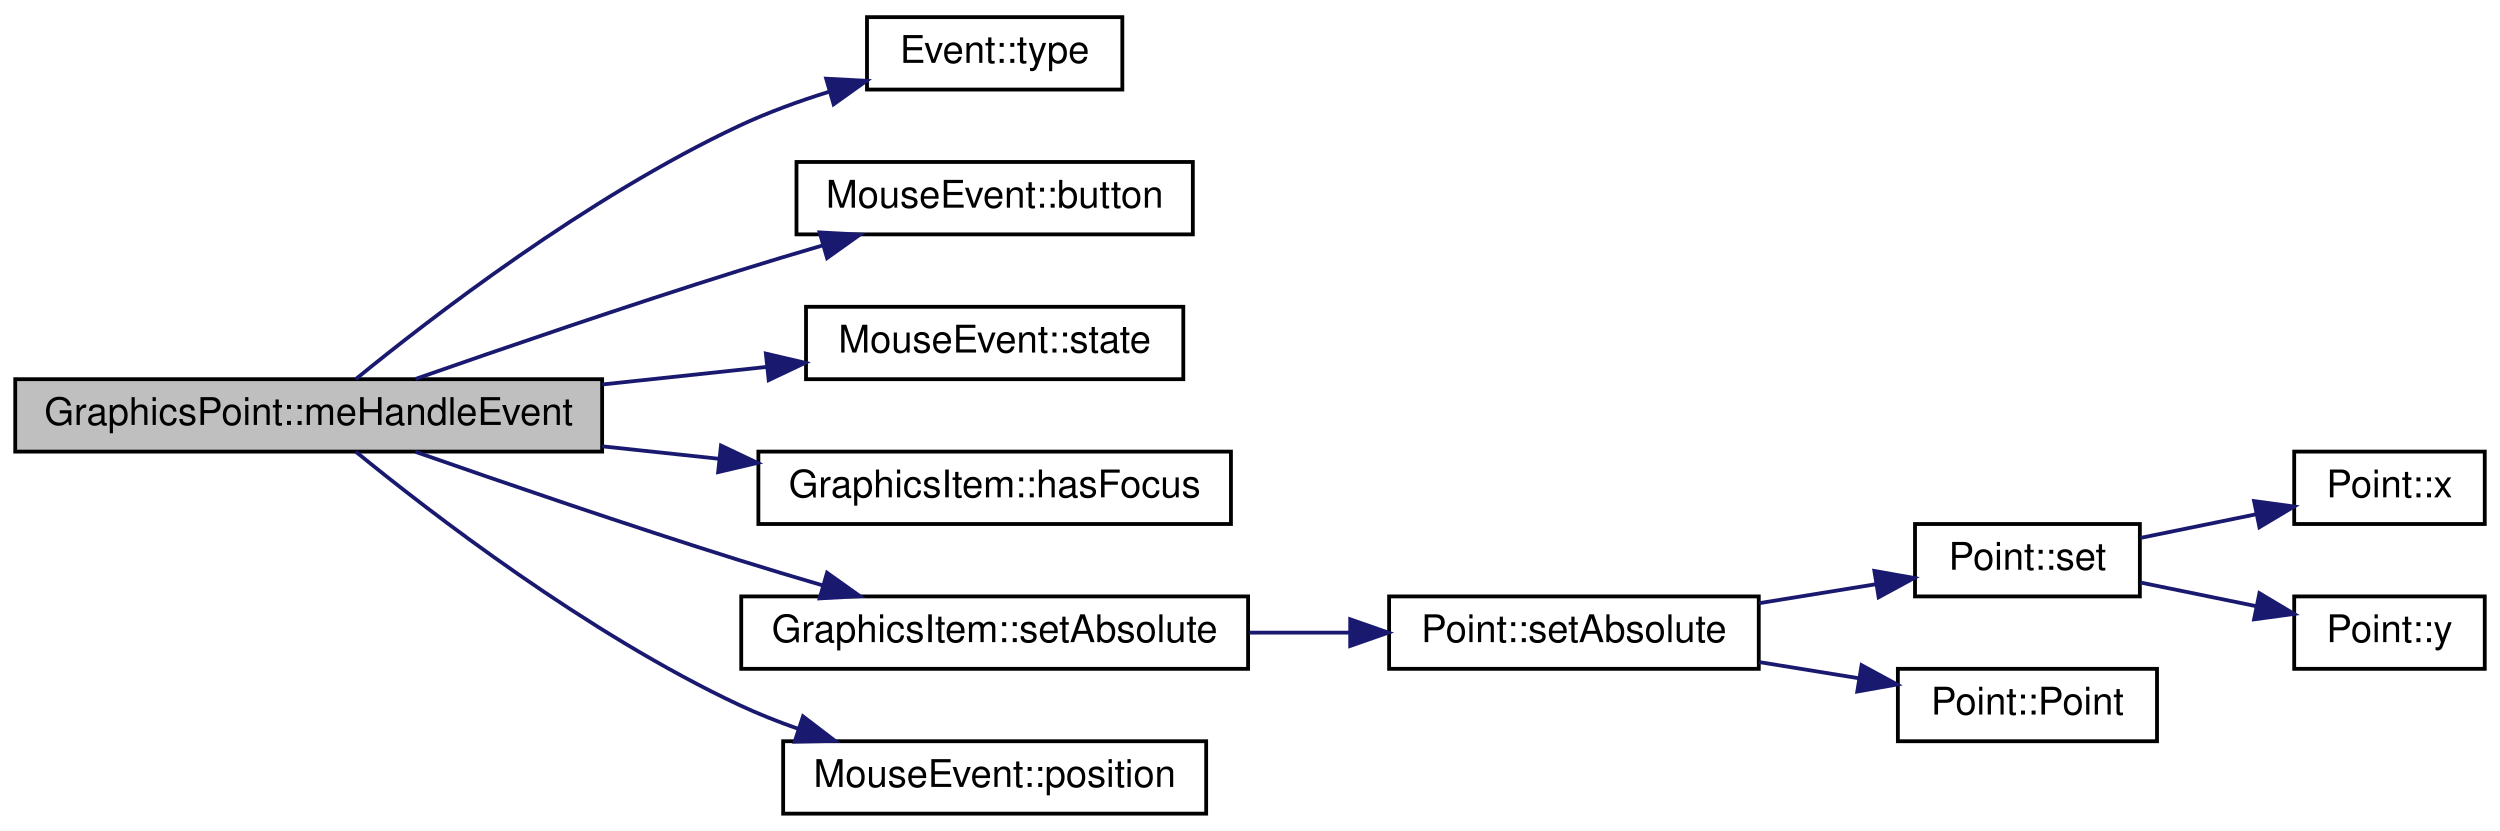
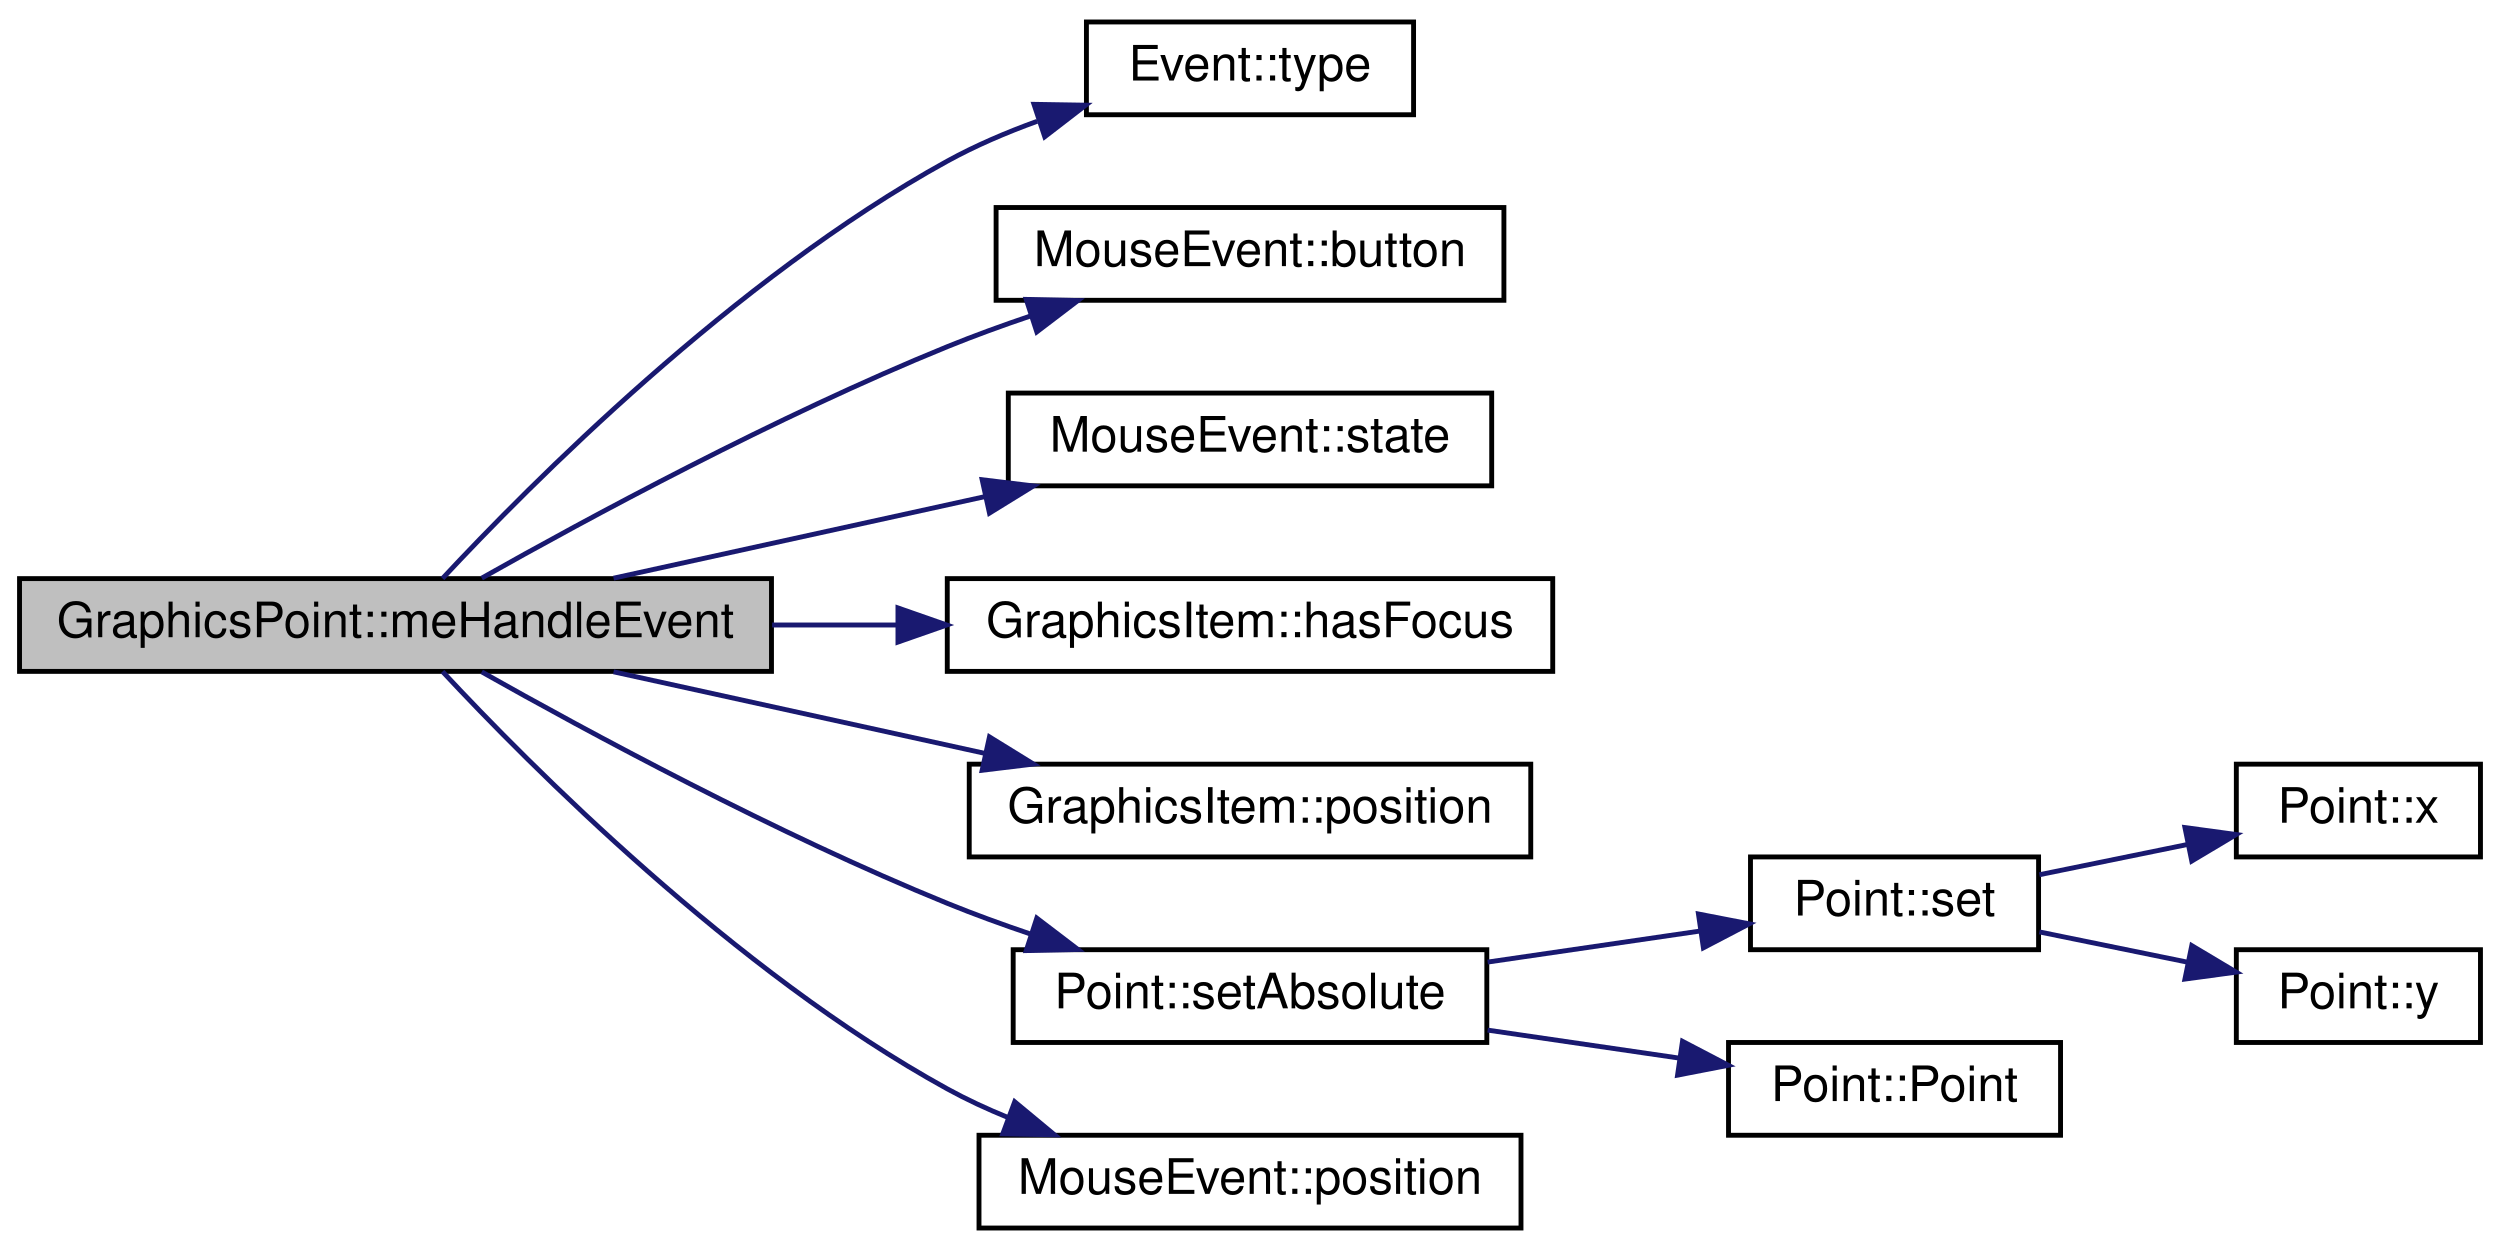
- <svg xmlns="http://www.w3.org/2000/svg" xmlns:xlink="http://www.w3.org/1999/xlink" width="656pt" height="218pt" viewBox="0.00 0.00 656.00 218.00">
-   <g id="graph0" class="graph" transform="scale(1 1) rotate(0) translate(4 214)">
-     <polygon fill="white" stroke="none" points="-4,4 -4,-214 652,-214 652,4 -4,4" />
+ <svg xmlns="http://www.w3.org/2000/svg" xmlns:xlink="http://www.w3.org/1999/xlink" width="512pt" height="256pt" viewBox="0.00 0.00 512.00 256.00">
+   <g id="graph0" class="graph" transform="scale(1 1) rotate(0) translate(4 252)">
+     <polygon fill="white" stroke="none" points="-4,4 -4,-252 508,-252 508,4 -4,4" />
    <g id="node1" class="node">
-       <polygon fill="#bfbfbf" stroke="black" points="0,-95.5 0,-114.5 154,-114.5 154,-95.5 0,-95.5" />
-       <text text-anchor="middle" x="77" y="-102.5" font-family="Helvetica,sans-Serif" font-size="10.00">GraphicsPoint::meHandleEvent</text>
+       <polygon fill="#bfbfbf" stroke="black" points="0,-114.5 0,-133.5 154,-133.5 154,-114.5 0,-114.5" />
+       <text text-anchor="middle" x="77" y="-121.5" font-family="Helvetica,sans-Serif" font-size="10.00">GraphicsPoint::meHandleEvent</text>
    </g>
    <g id="node2" class="node">
      <g id="a_node2">
        <a xlink:href="class_event.html#af0c720ee042e454bc655288e00ed1e49" target="_top" xlink:title="Event::type">
-           <polygon fill="white" stroke="black" points="223.5,-190.5 223.5,-209.5 290.5,-209.5 290.5,-190.5 223.5,-190.5" />
-           <text text-anchor="middle" x="257" y="-197.5" font-family="Helvetica,sans-Serif" font-size="10.00">Event::type</text>
+           <polygon fill="white" stroke="black" points="218.5,-228.5 218.5,-247.5 285.5,-247.5 285.5,-228.5 218.5,-228.5" />
+           <text text-anchor="middle" x="252" y="-235.5" font-family="Helvetica,sans-Serif" font-size="10.00">Event::type</text>
        </a>
      </g>
    </g>
    <g id="edge1" class="edge">
-       <path fill="none" stroke="midnightblue" d="M89.352,-114.523C108.79,-130.396 150.211,-162.353 190,-181 197.446,-184.489 205.669,-187.478 213.711,-189.981" />
-       <polygon fill="midnightblue" stroke="midnightblue" points="212.786,-193.357 223.366,-192.796 214.746,-186.637 212.786,-193.357" />
+       <path fill="none" stroke="midnightblue" d="M86.626,-133.531C104.253,-152.464 146.432,-195.045 190,-219 195.741,-222.156 202.08,-224.868 208.435,-227.171" />
+       <polygon fill="midnightblue" stroke="midnightblue" points="207.758,-230.634 218.352,-230.461 209.962,-223.99 207.758,-230.634" />
    </g>
    <g id="node3" class="node">
      <g id="a_node3">
        <a xlink:href="class_mouse_event.html#a0e718c62022dc4296078294b5c6eb3e2" target="_top" xlink:title="MouseEvent::button">
-           <polygon fill="white" stroke="black" points="205,-152.5 205,-171.5 309,-171.5 309,-152.5 205,-152.5" />
-           <text text-anchor="middle" x="257" y="-159.5" font-family="Helvetica,sans-Serif" font-size="10.00">MouseEvent::button</text>
+           <polygon fill="white" stroke="black" points="200,-190.5 200,-209.5 304,-209.5 304,-190.5 200,-190.5" />
+           <text text-anchor="middle" x="252" y="-197.5" font-family="Helvetica,sans-Serif" font-size="10.00">MouseEvent::button</text>
        </a>
      </g>
    </g>
    <g id="edge2" class="edge">
-       <path fill="none" stroke="midnightblue" d="M105.042,-114.571C127.654,-122.479 160.806,-133.851 190,-143 197.04,-145.206 204.533,-147.456 211.848,-149.599" />
-       <polygon fill="midnightblue" stroke="midnightblue" points="211.074,-153.019 221.654,-152.442 213.023,-146.296 211.074,-153.019" />
+       <path fill="none" stroke="midnightblue" d="M94.66,-133.605C116.181,-145.747 155.038,-166.777 190,-181 195.463,-183.222 201.288,-185.341 207.09,-187.304" />
+       <polygon fill="midnightblue" stroke="midnightblue" points="206.17,-190.685 216.762,-190.45 208.335,-184.028 206.17,-190.685" />
    </g>
    <g id="node4" class="node">
      <g id="a_node4">
        <a xlink:href="class_mouse_event.html#a0750646f0011ff65b384f108594208a3" target="_top" xlink:title="MouseEvent::state">
-           <polygon fill="white" stroke="black" points="207.5,-114.5 207.5,-133.5 306.5,-133.5 306.5,-114.5 207.5,-114.5" />
-           <text text-anchor="middle" x="257" y="-121.5" font-family="Helvetica,sans-Serif" font-size="10.00">MouseEvent::state</text>
+           <polygon fill="white" stroke="black" points="202.5,-152.5 202.5,-171.5 301.5,-171.5 301.5,-152.5 202.5,-152.5" />
+           <text text-anchor="middle" x="252" y="-159.5" font-family="Helvetica,sans-Serif" font-size="10.00">MouseEvent::state</text>
        </a>
      </g>
    </g>
    <g id="edge3" class="edge">
-       <path fill="none" stroke="midnightblue" d="M154.004,-113.113C168.386,-114.648 183.231,-116.233 196.992,-117.701" />
-       <polygon fill="midnightblue" stroke="midnightblue" points="196.964,-121.218 207.279,-118.799 197.707,-114.258 196.964,-121.218" />
+       <path fill="none" stroke="midnightblue" d="M121.655,-133.589C144.793,-138.671 173.402,-144.955 197.827,-150.32" />
+       <polygon fill="midnightblue" stroke="midnightblue" points="197.141,-153.753 207.659,-152.48 198.642,-146.916 197.141,-153.753" />
    </g>
    <g id="node5" class="node">
      <g id="a_node5">
        <a xlink:href="class_graphics_item.html#a1f3b7de02ad675cd54aa46feec7de2eb" target="_top" xlink:title="GraphicsItem::hasFocus">
-           <polygon fill="white" stroke="black" points="195,-76.5 195,-95.5 319,-95.5 319,-76.5 195,-76.5" />
-           <text text-anchor="middle" x="257" y="-83.5" font-family="Helvetica,sans-Serif" font-size="10.00">GraphicsItem::hasFocus</text>
+           <polygon fill="white" stroke="black" points="190,-114.5 190,-133.5 314,-133.5 314,-114.5 190,-114.5" />
+           <text text-anchor="middle" x="252" y="-121.5" font-family="Helvetica,sans-Serif" font-size="10.00">GraphicsItem::hasFocus</text>
        </a>
      </g>
    </g>
    <g id="edge4" class="edge">
-       <path fill="none" stroke="midnightblue" d="M154.004,-96.887C164.209,-95.798 174.648,-94.684 184.766,-93.604" />
-       <polygon fill="midnightblue" stroke="midnightblue" points="185.186,-97.079 194.758,-92.537 184.443,-90.118 185.186,-97.079" />
+       <path fill="none" stroke="midnightblue" d="M154.132,-124C162.639,-124 171.282,-124 179.725,-124" />
+       <polygon fill="midnightblue" stroke="midnightblue" points="179.902,-127.5 189.902,-124 179.902,-120.5 179.902,-127.5" />
    </g>
    <g id="node6" class="node">
      <g id="a_node6">
-         <a xlink:href="class_graphics_item.html#a53a0964502bdc810a0684c9bb9b08f86" target="_top" xlink:title="GraphicsItem::setAbsolute">
-           <polygon fill="white" stroke="black" points="190.5,-38.5 190.5,-57.5 323.5,-57.5 323.5,-38.5 190.5,-38.5" />
-           <text text-anchor="middle" x="257" y="-45.5" font-family="Helvetica,sans-Serif" font-size="10.00">GraphicsItem::setAbsolute</text>
+         <a xlink:href="class_graphics_item.html#a01a34e70b5ac17f7c6f50bcfe4301ed6" target="_top" xlink:title="GraphicsItem::position">
+           <polygon fill="white" stroke="black" points="194.5,-76.5 194.5,-95.5 309.5,-95.5 309.5,-76.5 194.5,-76.5" />
+           <text text-anchor="middle" x="252" y="-83.5" font-family="Helvetica,sans-Serif" font-size="10.00">GraphicsItem::position</text>
        </a>
      </g>
    </g>
    <g id="edge5" class="edge">
-       <path fill="none" stroke="midnightblue" d="M105.042,-95.429C127.654,-87.521 160.806,-76.149 190,-67 197.04,-64.794 204.533,-62.544 211.848,-60.401" />
-       <polygon fill="midnightblue" stroke="midnightblue" points="213.023,-63.704 221.654,-57.558 211.074,-56.981 213.023,-63.704" />
+       <path fill="none" stroke="midnightblue" d="M121.655,-114.411C144.793,-109.329 173.402,-103.045 197.827,-97.68" />
+       <polygon fill="midnightblue" stroke="midnightblue" points="198.642,-101.084 207.659,-95.52 197.141,-94.247 198.642,-101.084" />
+     </g>
+     <g id="node7" class="node">
+       <g id="a_node7">
+         <a xlink:href="class_point.html#ab536377f38dbf8fd36875838648a1825" target="_top" xlink:title="Point::setAbsolute">
+           <polygon fill="white" stroke="black" points="203.5,-38.5 203.5,-57.5 300.5,-57.5 300.5,-38.5 203.5,-38.5" />
+           <text text-anchor="middle" x="252" y="-45.5" font-family="Helvetica,sans-Serif" font-size="10.00">Point::setAbsolute</text>
+         </a>
+       </g>
+     </g>
+     <g id="edge6" class="edge">
+       <path fill="none" stroke="midnightblue" d="M94.66,-114.395C116.181,-102.253 155.038,-81.223 190,-67 195.463,-64.778 201.288,-62.659 207.09,-60.696" />
+       <polygon fill="midnightblue" stroke="midnightblue" points="208.335,-63.972 216.762,-57.55 206.17,-57.315 208.335,-63.972" />
    </g>
    <g id="node12" class="node">
      <g id="a_node12">
        <a xlink:href="class_mouse_event.html#a99ec3c735c6e61b96d539c5638b23608" target="_top" xlink:title="MouseEvent::position">
-           <polygon fill="white" stroke="black" points="201.5,-0.5 201.5,-19.5 312.5,-19.5 312.5,-0.5 201.5,-0.5" />
-           <text text-anchor="middle" x="257" y="-7.5" font-family="Helvetica,sans-Serif" font-size="10.00">MouseEvent::position</text>
+           <polygon fill="white" stroke="black" points="196.5,-0.5 196.5,-19.5 307.5,-19.5 307.5,-0.5 196.5,-0.5" />
+           <text text-anchor="middle" x="252" y="-7.5" font-family="Helvetica,sans-Serif" font-size="10.00">MouseEvent::position</text>
        </a>
      </g>
    </g>
    <g id="edge11" class="edge">
-       <path fill="none" stroke="midnightblue" d="M89.352,-95.477C108.79,-79.604 150.211,-47.647 190,-29 194.926,-26.691 200.193,-24.602 205.522,-22.728" />
-       <polygon fill="midnightblue" stroke="midnightblue" points="206.708,-26.022 215.122,-19.584 204.529,-19.37 206.708,-26.022" />
-     </g>
-     <g id="node7" class="node">
-       <g id="a_node7">
-         <a xlink:href="class_point.html#ab536377f38dbf8fd36875838648a1825" target="_top" xlink:title="Point::setAbsolute">
-           <polygon fill="white" stroke="black" points="360.5,-38.5 360.5,-57.5 457.5,-57.5 457.5,-38.5 360.5,-38.5" />
-           <text text-anchor="middle" x="409" y="-45.5" font-family="Helvetica,sans-Serif" font-size="10.00">Point::setAbsolute</text>
-         </a>
-       </g>
-     </g>
-     <g id="edge6" class="edge">
-       <path fill="none" stroke="midnightblue" d="M323.792,-48C332.618,-48 341.617,-48 350.29,-48" />
-       <polygon fill="midnightblue" stroke="midnightblue" points="350.291,-51.5 360.291,-48 350.291,-44.5 350.291,-51.5" />
+       <path fill="none" stroke="midnightblue" d="M86.626,-114.469C104.253,-95.536 146.432,-52.955 190,-29 193.933,-26.837 198.148,-24.884 202.456,-23.127" />
+       <polygon fill="midnightblue" stroke="midnightblue" points="203.811,-26.357 211.963,-19.591 201.371,-19.796 203.811,-26.357" />
    </g>
    <g id="node8" class="node">
      <g id="a_node8">
        <a xlink:href="class_point.html#a43923c490fb5439d7d8a041e86520c34" target="_top" xlink:title="permet la modification des valeurs du point. ">
-           <polygon fill="white" stroke="black" points="498.5,-57.5 498.5,-76.5 557.5,-76.5 557.5,-57.5 498.5,-57.5" />
-           <text text-anchor="middle" x="528" y="-64.5" font-family="Helvetica,sans-Serif" font-size="10.00">Point::set</text>
+           <polygon fill="white" stroke="black" points="354.5,-57.5 354.5,-76.5 413.5,-76.5 413.5,-57.5 354.5,-57.5" />
+           <text text-anchor="middle" x="384" y="-64.5" font-family="Helvetica,sans-Serif" font-size="10.00">Point::set</text>
        </a>
      </g>
    </g>
    <g id="edge7" class="edge">
-       <path fill="none" stroke="midnightblue" d="M457.588,-55.728C467.825,-57.39 478.523,-59.128 488.369,-60.727" />
-       <polygon fill="midnightblue" stroke="midnightblue" points="487.834,-64.186 498.266,-62.334 488.957,-57.276 487.834,-64.186" />
+       <path fill="none" stroke="midnightblue" d="M300.669,-54.967C314.99,-57.06 330.522,-59.33 344.196,-61.329" />
+       <polygon fill="midnightblue" stroke="midnightblue" points="343.838,-64.814 354.24,-62.797 344.851,-57.887 343.838,-64.814" />
    </g>
    <g id="node11" class="node">
      <g id="a_node11">
        <a xlink:href="class_point.html#ad92f2337b839a94ce97dcdb439b4325a" target="_top" xlink:title="Constructeur par défaut de la classe Point. ">
-           <polygon fill="white" stroke="black" points="494,-19.5 494,-38.5 562,-38.5 562,-19.5 494,-19.5" />
-           <text text-anchor="middle" x="528" y="-26.5" font-family="Helvetica,sans-Serif" font-size="10.00">Point::Point</text>
+           <polygon fill="white" stroke="black" points="350,-19.5 350,-38.5 418,-38.5 418,-19.5 350,-19.5" />
+           <text text-anchor="middle" x="384" y="-26.5" font-family="Helvetica,sans-Serif" font-size="10.00">Point::Point</text>
        </a>
      </g>
    </g>
    <g id="edge10" class="edge">
-       <path fill="none" stroke="midnightblue" d="M457.588,-40.272C466.224,-38.87 475.189,-37.414 483.693,-36.033" />
-       <polygon fill="midnightblue" stroke="midnightblue" points="484.476,-39.452 493.785,-34.394 483.354,-32.542 484.476,-39.452" />
+       <path fill="none" stroke="midnightblue" d="M300.669,-41.033C313.464,-39.163 327.225,-37.152 339.764,-35.319" />
+       <polygon fill="midnightblue" stroke="midnightblue" points="340.573,-38.738 349.962,-33.829 339.561,-31.812 340.573,-38.738" />
    </g>
    <g id="node9" class="node">
      <g id="a_node9">
        <a xlink:href="class_point.html#a2aa897aa68c2f3e6df3a46738f27a0ac" target="_top" xlink:title="recupere la valeur de l'absisse du Point. ">
-           <polygon fill="white" stroke="black" points="598,-76.5 598,-95.5 648,-95.5 648,-76.5 598,-76.5" />
-           <text text-anchor="middle" x="623" y="-83.5" font-family="Helvetica,sans-Serif" font-size="10.00">Point::x</text>
+           <polygon fill="white" stroke="black" points="454,-76.5 454,-95.5 504,-95.5 504,-76.5 454,-76.5" />
+           <text text-anchor="middle" x="479" y="-83.5" font-family="Helvetica,sans-Serif" font-size="10.00">Point::x</text>
        </a>
      </g>
    </g>
    <g id="edge8" class="edge">
-       <path fill="none" stroke="midnightblue" d="M557.662,-72.856C567.248,-74.814 578.026,-77.016 587.98,-79.05" />
-       <polygon fill="midnightblue" stroke="midnightblue" points="587.472,-82.518 597.97,-81.091 588.873,-75.66 587.472,-82.518" />
+       <path fill="none" stroke="midnightblue" d="M413.662,-72.856C423.248,-74.814 434.026,-77.016 443.98,-79.05" />
+       <polygon fill="midnightblue" stroke="midnightblue" points="443.472,-82.518 453.97,-81.091 444.873,-75.66 443.472,-82.518" />
    </g>
    <g id="node10" class="node">
      <g id="a_node10">
        <a xlink:href="class_point.html#a2226d8a3fb283b0b3c1f69106df144ba" target="_top" xlink:title="Fonction recuperant le valeur de l'ordonée. ">
-           <polygon fill="white" stroke="black" points="598,-38.5 598,-57.5 648,-57.5 648,-38.5 598,-38.5" />
-           <text text-anchor="middle" x="623" y="-45.5" font-family="Helvetica,sans-Serif" font-size="10.00">Point::y</text>
+           <polygon fill="white" stroke="black" points="454,-38.5 454,-57.5 504,-57.5 504,-38.5 454,-38.5" />
+           <text text-anchor="middle" x="479" y="-45.5" font-family="Helvetica,sans-Serif" font-size="10.00">Point::y</text>
        </a>
      </g>
    </g>
    <g id="edge9" class="edge">
-       <path fill="none" stroke="midnightblue" d="M557.662,-61.144C567.248,-59.186 578.026,-56.984 587.98,-54.95" />
-       <polygon fill="midnightblue" stroke="midnightblue" points="588.873,-58.34 597.97,-52.909 587.472,-51.482 588.873,-58.34" />
+       <path fill="none" stroke="midnightblue" d="M413.662,-61.144C423.248,-59.186 434.026,-56.984 443.98,-54.95" />
+       <polygon fill="midnightblue" stroke="midnightblue" points="444.873,-58.34 453.97,-52.909 443.472,-51.482 444.873,-58.34" />
    </g>
  </g>
</svg>
